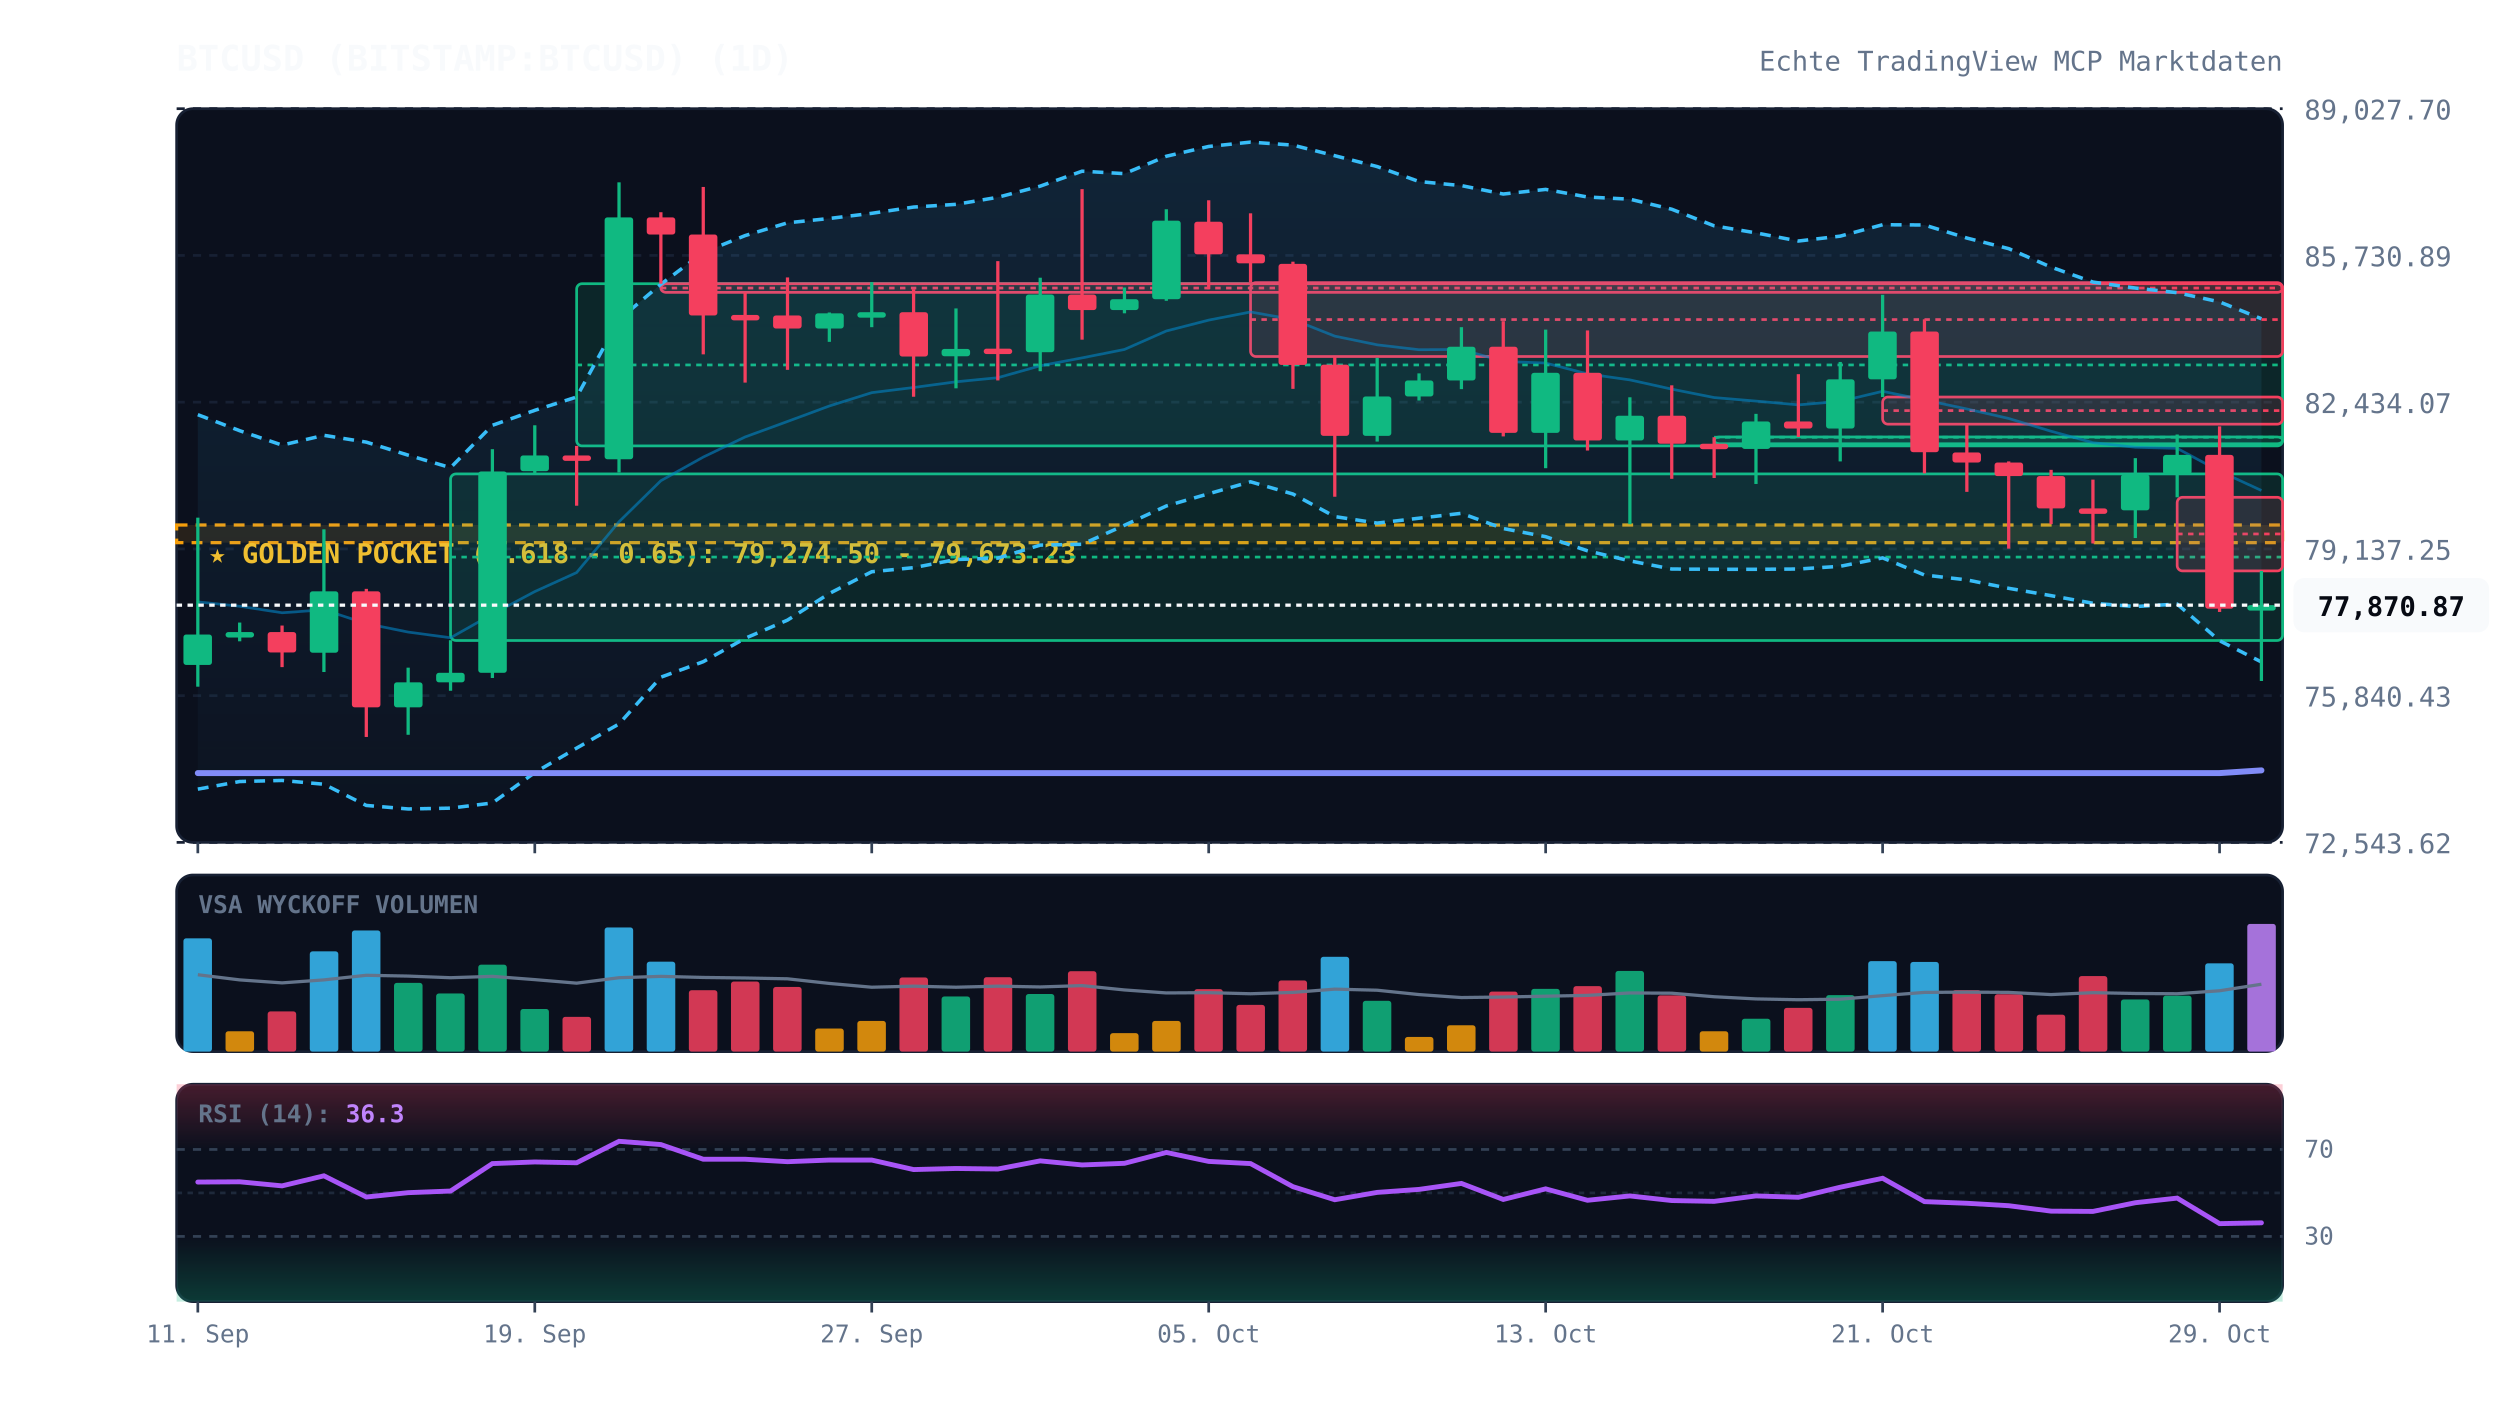
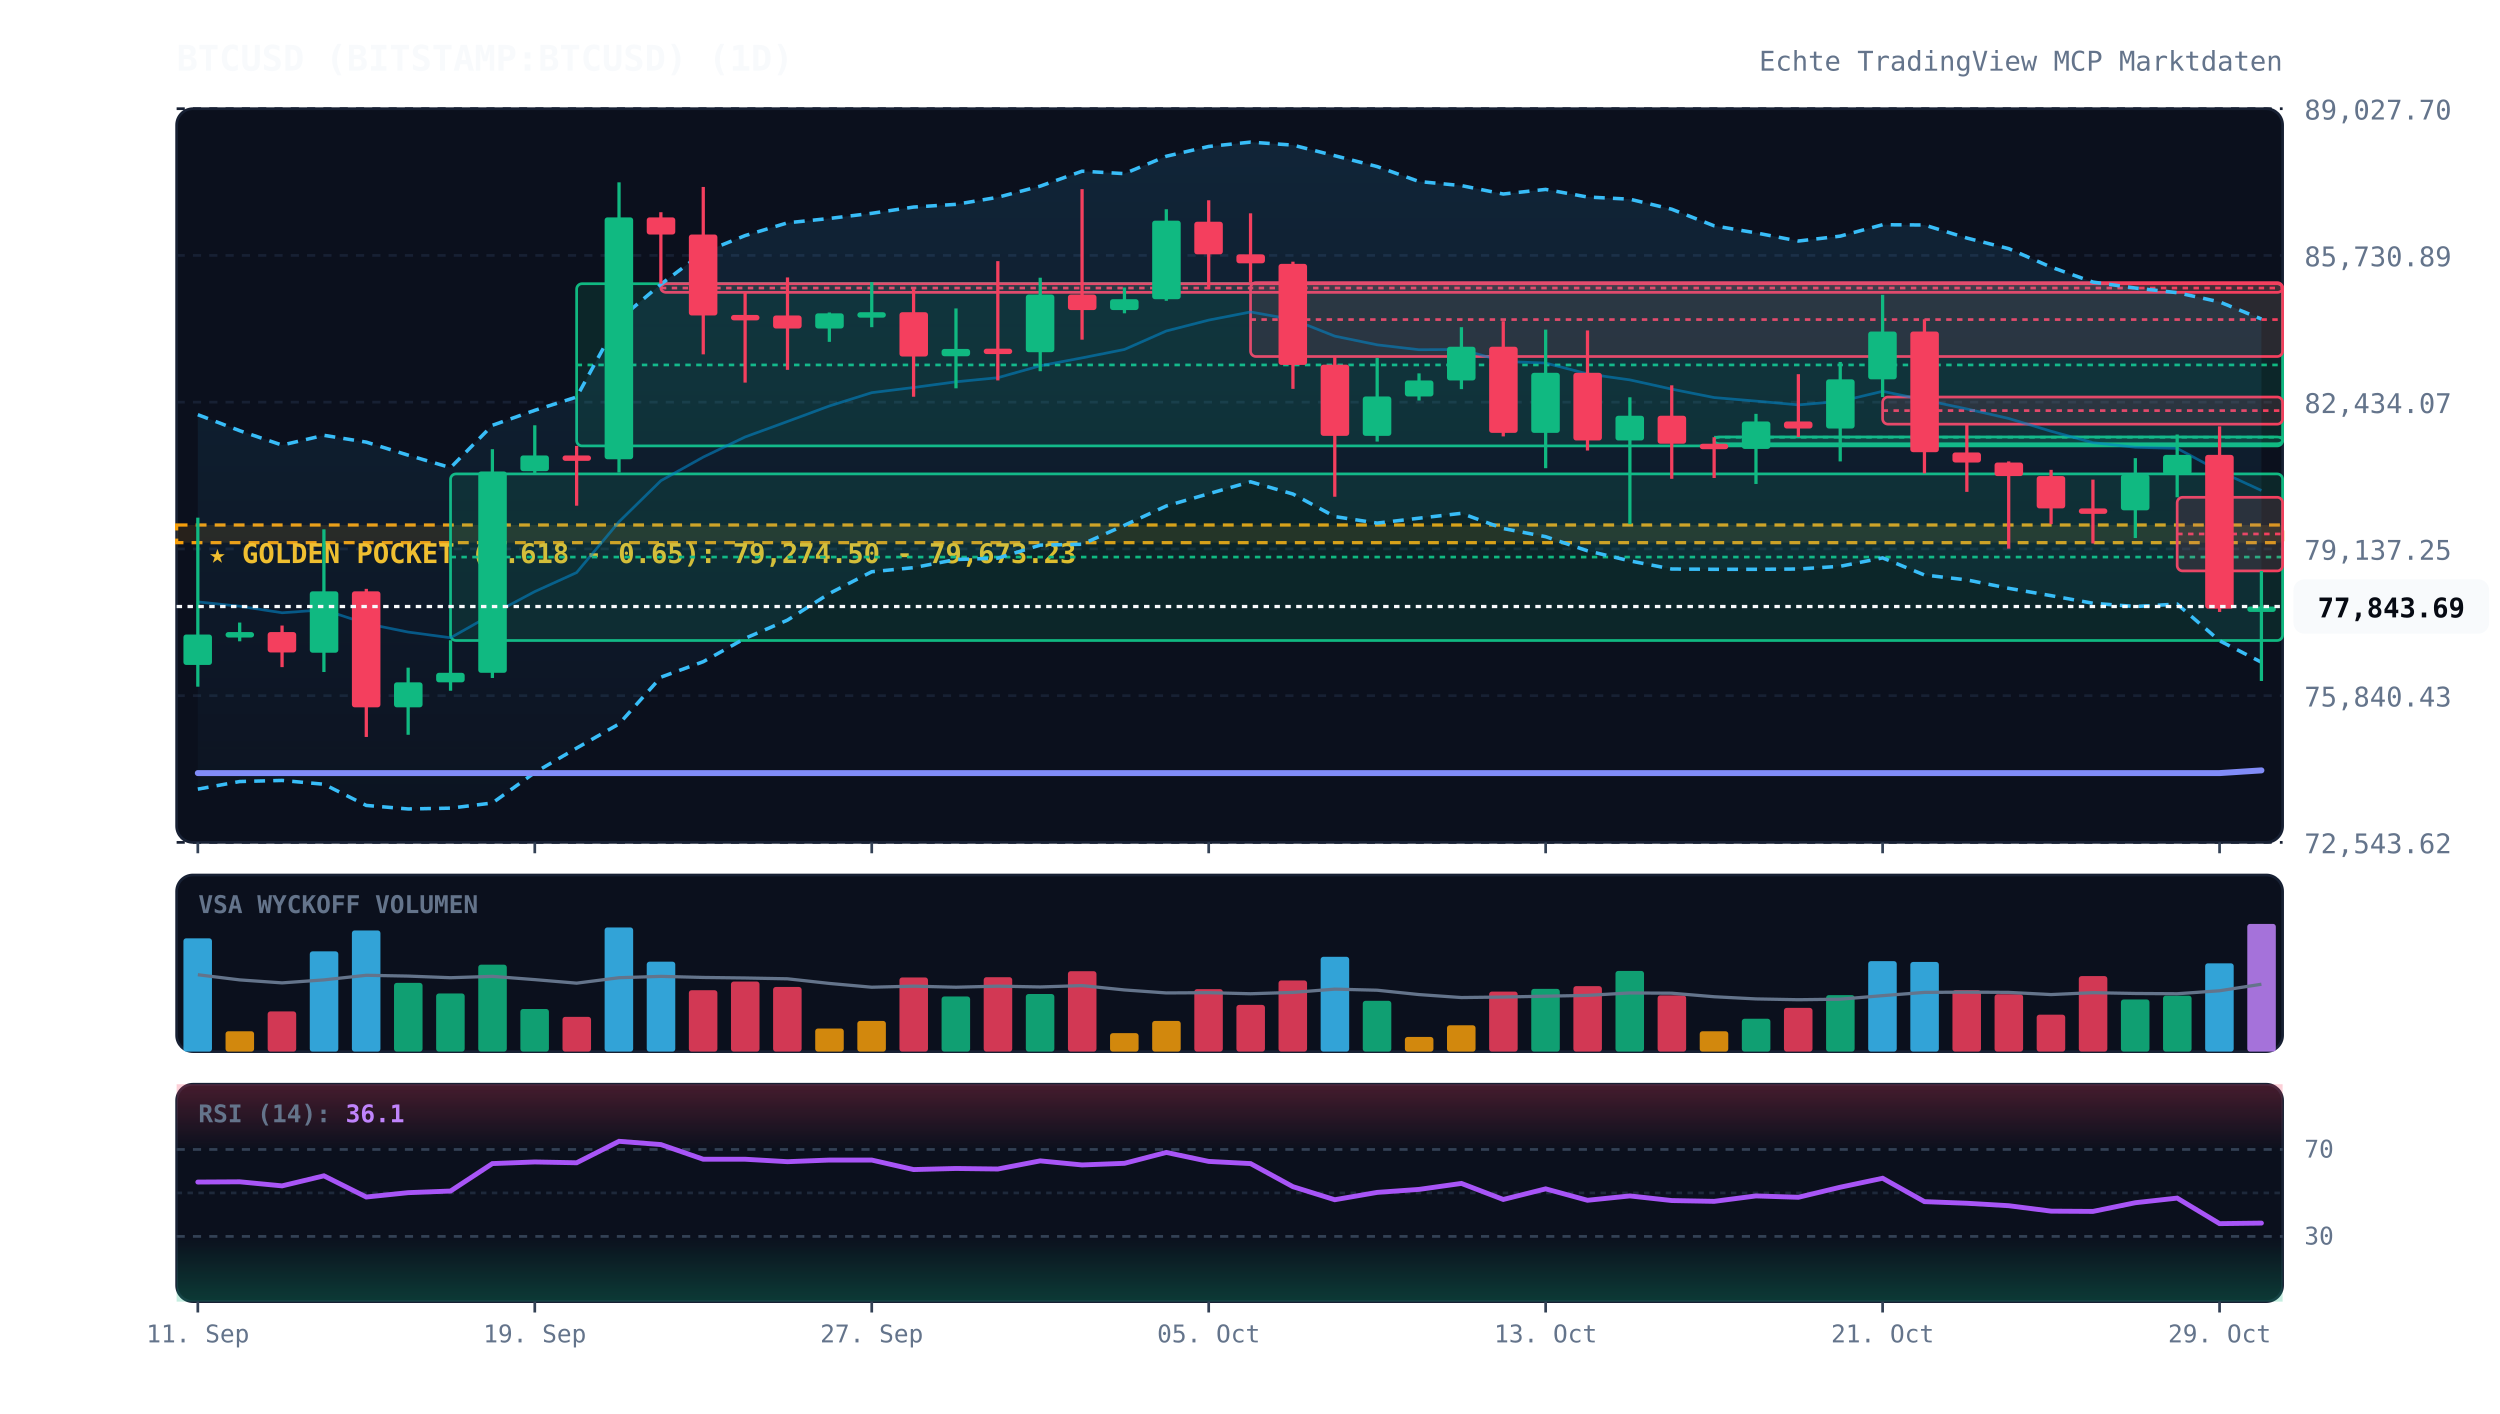
<svg xmlns="http://www.w3.org/2000/svg" viewBox="0 0 920 520" width="100%" height="100%" style="background:#070a13; font-family:'JetBrains Mono', monospace;">
  <defs>
    <linearGradient id="cloud-grad" x1="0%" y1="0%" x2="0%" y2="100%">
      <stop offset="0%" stop-color="#38bdf8" stop-opacity="0.12" />
      <stop offset="100%" stop-color="#38bdf8" stop-opacity="0.02" />
    </linearGradient>
    <linearGradient id="rsi-overbought" x1="0%" y1="0%" x2="0%" y2="100%">
      <stop offset="0%" stop-color="#f43f5e" stop-opacity="0.25" />
      <stop offset="100%" stop-color="#f43f5e" stop-opacity="0.0" />
    </linearGradient>
    <linearGradient id="rsi-oversold" x1="0%" y1="0%" x2="0%" y2="100%">
      <stop offset="0%" stop-color="#10b981" stop-opacity="0.0" />
      <stop offset="100%" stop-color="#10b981" stop-opacity="0.25" />
    </linearGradient>
  </defs>
  <rect x="65" y="40" width="775" height="270" fill="#0b101d" rx="6" stroke="#172033" stroke-width="1" />
  <rect x="65" y="322" width="775" height="65" fill="#0b101d" rx="6" stroke="#172033" stroke-width="1" />
  <rect x="65" y="399" width="775" height="80" fill="#0b101d" rx="6" stroke="#172033" stroke-width="1" />
  <line x1="65" y1="310.0" x2="840" y2="310.0" stroke="#172033" stroke-dasharray="3,3" stroke-width="1" />
  <text x="848" y="314.0" fill="#64748b" font-size="10" text-anchor="start">72,543.62</text>
  <line x1="65" y1="256.0" x2="840" y2="256.0" stroke="#172033" stroke-dasharray="3,3" stroke-width="1" />
  <text x="848" y="260.0" fill="#64748b" font-size="10" text-anchor="start">75,840.43</text>
  <line x1="65" y1="202.0" x2="840" y2="202.0" stroke="#172033" stroke-dasharray="3,3" stroke-width="1" />
  <text x="848" y="206.0" fill="#64748b" font-size="10" text-anchor="start">79,137.25</text>
  <line x1="65" y1="148.0" x2="840" y2="148.0" stroke="#172033" stroke-dasharray="3,3" stroke-width="1" />
  <text x="848" y="152.0" fill="#64748b" font-size="10" text-anchor="start">82,434.07</text>
  <line x1="65" y1="94.0" x2="840" y2="94.0" stroke="#172033" stroke-dasharray="3,3" stroke-width="1" />
  <text x="848" y="98.0" fill="#64748b" font-size="10" text-anchor="start">85,730.89</text>
  <line x1="65" y1="40.0" x2="840" y2="40.0" stroke="#172033" stroke-dasharray="3,3" stroke-width="1" />
  <text x="848" y="44.0" fill="#64748b" font-size="10" text-anchor="start">89,027.70</text>
  <rect x="65" y="193.2" width="775" height="6.5" fill="rgba(245, 158, 11, 0.12)" stroke="#f59e0b" stroke-dasharray="4,3" stroke-width="1.2" />
  <text x="77" y="207.2" fill="#fbbf24" font-size="10" font-weight="bold">★ GOLDEN POCKET (0.618 - 0.65): 79,274.50 - 79,673.23</text>
  <rect x="165.8" y="174.4" width="674.2" height="61.3" fill="rgba(16, 185, 129, 0.13)" stroke="#10b981" stroke-width="1" rx="2" />
  <line x1="165.8" y1="205.0" x2="840" y2="205.0" stroke="#10b981" stroke-dasharray="2,2" stroke-width="1" />
  <rect x="212.2" y="104.4" width="627.8" height="59.7" fill="rgba(16, 185, 129, 0.13)" stroke="#10b981" stroke-width="1" rx="2" />
  <line x1="212.2" y1="134.3" x2="840" y2="134.3" stroke="#10b981" stroke-dasharray="2,2" stroke-width="1" />
  <rect x="243.2" y="104.4" width="596.8" height="3.2" fill="rgba(244, 63, 94, 0.13)" stroke="#f43f5e" stroke-width="1" rx="2" />
  <line x1="243.2" y1="106.0" x2="840" y2="106.0" stroke="#f43f5e" stroke-dasharray="2,2" stroke-width="1" />
  <rect x="460.2" y="104.0" width="379.8" height="27.2" fill="rgba(244, 63, 94, 0.13)" stroke="#f43f5e" stroke-width="1" rx="2" />
  <line x1="460.2" y1="117.6" x2="840" y2="117.6" stroke="#f43f5e" stroke-dasharray="2,2" stroke-width="1" />
  <rect x="630.8" y="160.8" width="209.2" height="2.5" fill="rgba(16, 185, 129, 0.13)" stroke="#10b981" stroke-width="1" rx="2" />
  <line x1="630.8" y1="160.9" x2="840" y2="160.9" stroke="#10b981" stroke-dasharray="2,2" stroke-width="1" />
  <rect x="692.8" y="146.1" width="147.2" height="10.0" fill="rgba(244, 63, 94, 0.13)" stroke="#f43f5e" stroke-width="1" rx="2" />
  <line x1="692.8" y1="151.1" x2="840" y2="151.1" stroke="#f43f5e" stroke-dasharray="2,2" stroke-width="1" />
  <rect x="801.2" y="183.0" width="38.8" height="27.1" fill="rgba(244, 63, 94, 0.13)" stroke="#f43f5e" stroke-width="1" rx="2" />
  <line x1="801.2" y1="196.5" x2="840" y2="196.5" stroke="#f43f5e" stroke-dasharray="2,2" stroke-width="1" />
-   <polygon points="72.8,152.6 88.2,158.5 103.8,163.8 119.2,160.2 134.8,162.7 150.2,167.5 165.8,172.1 181.2,156.5 196.8,151.0 212.2,146.1 227.8,117.6 243.2,104.6 258.8,92.9 274.2,86.7 289.8,82.0 305.2,80.4 320.8,78.5 336.2,76.2 351.8,75.2 367.2,72.6 382.8,68.5 398.2,63.0 413.8,63.9 429.2,57.5 444.8,53.9 460.2,52.3 475.8,53.4 491.2,57.3 506.8,61.3 522.2,66.8 537.8,68.3 553.2,71.4 568.8,69.7 584.2,72.5 599.8,73.3 615.2,77.0 630.8,83.1 646.2,85.7 661.8,88.7 677.2,86.9 692.8,82.7 708.2,82.8 723.8,87.6 739.2,91.5 754.8,98.3 770.2,103.8 785.8,106.0 801.2,107.7 816.8,111.1 832.2,117.3 832.2,243.6 816.8,235.8 801.2,222.3 785.8,223.2 770.2,222.0 754.8,219.2 739.2,216.5 723.8,213.4 708.2,211.6 692.8,205.3 677.2,208.4 661.8,209.4 646.2,209.5 630.8,209.5 615.2,209.4 599.8,206.4 584.2,202.7 568.8,197.5 553.2,194.5 537.8,188.9 522.2,190.7 506.8,192.5 491.2,190.1 475.8,181.8 460.2,177.3 444.8,181.7 429.2,186.2 413.8,193.3 398.2,200.3 382.8,200.6 367.2,205.4 351.8,205.9 336.2,208.9 320.8,210.4 305.2,218.4 289.8,228.2 274.2,234.9 258.8,243.5 243.2,249.2 227.8,266.4 212.2,275.3 196.8,284.3 181.2,295.5 165.8,297.4 150.2,297.7 134.8,296.4 119.2,288.6 103.8,287.2 88.2,287.6 72.8,290.4" fill="url(#cloud-grad)" />
-   <polyline points="72.8,152.6 88.2,158.5 103.8,163.8 119.2,160.2 134.8,162.7 150.2,167.5 165.8,172.1 181.2,156.5 196.8,151.0 212.2,146.1 227.8,117.6 243.2,104.6 258.8,92.9 274.2,86.7 289.8,82.0 305.2,80.4 320.8,78.5 336.2,76.2 351.8,75.2 367.2,72.6 382.8,68.5 398.2,63.0 413.8,63.9 429.2,57.5 444.8,53.9 460.2,52.3 475.8,53.4 491.2,57.3 506.8,61.3 522.2,66.8 537.8,68.3 553.2,71.4 568.8,69.7 584.2,72.5 599.8,73.3 615.2,77.0 630.8,83.1 646.2,85.7 661.8,88.7 677.2,86.9 692.8,82.7 708.2,82.8 723.8,87.6 739.2,91.5 754.8,98.3 770.2,103.8 785.8,106.0 801.2,107.7 816.8,111.1 832.2,117.3" fill="none" stroke="#38bdf8" stroke-width="1.3" stroke-dasharray="4,3" />
-   <polyline points="72.8,290.4 88.2,287.6 103.8,287.2 119.2,288.6 134.8,296.4 150.2,297.7 165.8,297.4 181.2,295.5 196.8,284.3 212.2,275.3 227.8,266.4 243.2,249.2 258.8,243.5 274.2,234.9 289.8,228.2 305.2,218.4 320.8,210.4 336.2,208.9 351.8,205.9 367.2,205.4 382.8,200.6 398.2,200.3 413.8,193.3 429.2,186.2 444.8,181.7 460.2,177.3 475.8,181.8 491.2,190.1 506.8,192.5 522.2,190.7 537.8,188.9 553.2,194.5 568.8,197.5 584.2,202.7 599.8,206.4 615.2,209.4 630.8,209.5 646.2,209.5 661.8,209.4 677.2,208.4 692.8,205.3 708.2,211.6 723.8,213.4 739.2,216.5 754.8,219.2 770.2,222.0 785.8,223.2 801.2,222.3 816.8,235.8 832.2,243.6" fill="none" stroke="#38bdf8" stroke-width="1.3" stroke-dasharray="4,3" />
+   <polygon points="72.8,152.6 88.2,158.5 103.8,163.8 119.2,160.2 134.8,162.7 150.2,167.5 165.8,172.1 181.2,156.5 196.8,151.0 212.2,146.1 227.8,117.6 243.2,104.6 258.8,92.9 274.2,86.7 289.8,82.0 305.2,80.4 320.8,78.5 336.2,76.2 351.8,75.2 367.2,72.6 382.8,68.5 398.2,63.0 413.8,63.9 429.2,57.5 444.8,53.9 460.2,52.3 475.8,53.4 491.2,57.3 506.8,61.3 522.2,66.8 537.8,68.3 553.2,71.4 568.8,69.7 584.2,72.5 599.8,73.3 615.2,77.0 630.8,83.1 646.2,85.7 661.8,88.7 677.2,86.9 692.8,82.7 708.2,82.8 723.8,87.6 739.2,91.5 754.8,98.3 770.2,103.8 785.8,106.0 801.2,107.7 816.8,111.1 832.2,117.4 832.2,243.7 816.8,235.8 801.2,222.3 785.8,223.2 770.2,222.0 754.8,219.2 739.2,216.5 723.8,213.4 708.2,211.6 692.8,205.3 677.2,208.4 661.8,209.4 646.2,209.5 630.8,209.5 615.2,209.4 599.8,206.4 584.2,202.7 568.8,197.5 553.2,194.5 537.8,188.9 522.2,190.7 506.8,192.5 491.2,190.1 475.8,181.8 460.2,177.3 444.8,181.7 429.2,186.2 413.8,193.3 398.2,200.3 382.8,200.6 367.2,205.4 351.8,205.9 336.2,208.9 320.8,210.4 305.2,218.4 289.8,228.2 274.2,234.9 258.8,243.5 243.2,249.2 227.8,266.4 212.2,275.3 196.8,284.3 181.2,295.5 165.8,297.4 150.2,297.7 134.8,296.4 119.2,288.6 103.8,287.2 88.2,287.6 72.8,290.4" fill="url(#cloud-grad)" />
+   <polyline points="72.8,152.6 88.2,158.5 103.8,163.8 119.2,160.2 134.8,162.7 150.2,167.5 165.8,172.1 181.2,156.5 196.8,151.0 212.2,146.1 227.8,117.6 243.2,104.6 258.8,92.9 274.2,86.7 289.8,82.0 305.2,80.4 320.8,78.5 336.2,76.2 351.8,75.2 367.2,72.6 382.8,68.5 398.2,63.0 413.8,63.9 429.2,57.5 444.8,53.9 460.2,52.3 475.8,53.4 491.2,57.3 506.8,61.3 522.2,66.8 537.8,68.3 553.2,71.4 568.8,69.7 584.2,72.5 599.8,73.3 615.2,77.0 630.8,83.1 646.2,85.7 661.8,88.7 677.2,86.9 692.8,82.7 708.2,82.8 723.8,87.6 739.2,91.5 754.8,98.3 770.2,103.8 785.8,106.0 801.2,107.7 816.8,111.1 832.2,117.4" fill="none" stroke="#38bdf8" stroke-width="1.3" stroke-dasharray="4,3" />
+   <polyline points="72.8,290.4 88.2,287.6 103.8,287.2 119.2,288.6 134.8,296.4 150.2,297.7 165.8,297.4 181.2,295.5 196.8,284.3 212.2,275.3 227.8,266.4 243.2,249.2 258.8,243.5 274.2,234.9 289.8,228.2 305.2,218.4 320.8,210.4 336.2,208.9 351.8,205.9 367.2,205.4 382.8,200.6 398.2,200.3 413.8,193.3 429.2,186.2 444.8,181.7 460.2,177.3 475.8,181.8 491.2,190.1 506.8,192.5 522.2,190.7 537.8,188.9 553.2,194.5 568.8,197.5 584.2,202.7 599.8,206.4 615.2,209.4 630.8,209.5 646.2,209.5 661.8,209.4 677.2,208.4 692.8,205.3 708.2,211.6 723.8,213.4 739.2,216.5 754.8,219.2 770.2,222.0 785.8,223.2 801.2,222.3 816.8,235.8 832.2,243.7" fill="none" stroke="#38bdf8" stroke-width="1.3" stroke-dasharray="4,3" />
  <polyline points="72.8,221.5 88.2,223.1 103.8,225.5 119.2,224.4 134.8,229.5 150.2,232.6 165.8,234.7 181.2,226.0 196.8,217.7 212.2,210.7 227.8,192.0 243.2,176.9 258.8,168.2 274.2,160.8 289.8,155.1 305.2,149.4 320.8,144.5 336.2,142.6 351.8,140.5 367.2,139.0 382.8,134.6 398.2,131.7 413.8,128.6 429.2,121.8 444.8,117.8 460.2,114.8 475.8,117.6 491.2,123.7 506.8,126.9 522.2,128.7 537.8,128.6 553.2,133.0 568.8,133.6 584.2,137.6 599.8,139.8 615.2,143.2 630.8,146.3 646.2,147.6 661.8,149.0 677.2,147.7 692.8,144.0 708.2,147.2 723.8,150.5 739.2,154.0 754.8,158.7 770.2,162.9 785.8,164.6 801.2,165.0 816.8,173.4 832.2,180.5" fill="none" stroke="#0284c7" stroke-width="1.0" stroke-opacity="0.6" />
  <polyline points="72.8,284.5 88.2,284.5 103.8,284.5 119.2,284.5 134.8,284.5 150.2,284.5 165.8,284.5 181.2,284.5 196.8,284.5 212.2,284.5 227.8,284.5 243.2,284.5 258.8,284.5 274.2,284.5 289.8,284.5 305.2,284.5 320.8,284.5 336.2,284.5 351.8,284.5 367.2,284.5 382.8,284.5 398.2,284.5 413.8,284.5 429.2,284.5 444.8,284.5 460.2,284.5 475.8,284.5 491.2,284.5 506.8,284.5 522.2,284.5 537.8,284.5 553.2,284.5 568.8,284.5 584.2,284.5 599.8,284.5 615.2,284.5 630.8,284.5 646.2,284.5 661.8,284.5 677.2,284.5 692.8,284.5 708.2,284.5 723.8,284.5 739.2,284.5 754.8,284.5 770.2,284.5 785.8,284.5 801.2,284.5 816.8,284.5 832.2,283.5" fill="none" stroke="#818cf8" stroke-width="2.2" stroke-linecap="round" />
  <line x1="72.8" y1="190.5" x2="72.8" y2="252.7" stroke="#10b981" stroke-width="1.2" />
  <rect x="67.5" y="233.5" width="10.5" height="11.2" fill="#10b981" rx="1" />
  <line x1="88.2" y1="229.1" x2="88.2" y2="236.0" stroke="#10b981" stroke-width="1.2" />
  <rect x="83.0" y="232.6" width="10.5" height="2.0" fill="#10b981" rx="1" />
  <line x1="103.8" y1="230.2" x2="103.8" y2="245.5" stroke="#f43f5e" stroke-width="1.2" />
  <rect x="98.5" y="232.6" width="10.5" height="7.5" fill="#f43f5e" rx="1" />
  <line x1="119.2" y1="194.8" x2="119.2" y2="247.3" stroke="#10b981" stroke-width="1.2" />
  <rect x="114.0" y="217.6" width="10.5" height="22.6" fill="#10b981" rx="1" />
  <line x1="134.8" y1="216.7" x2="134.8" y2="271.2" stroke="#f43f5e" stroke-width="1.2" />
  <rect x="129.5" y="217.6" width="10.5" height="42.7" fill="#f43f5e" rx="1" />
  <line x1="150.2" y1="245.7" x2="150.2" y2="270.4" stroke="#10b981" stroke-width="1.2" />
  <rect x="145.0" y="251.1" width="10.5" height="9.2" fill="#10b981" rx="1" />
  <line x1="165.8" y1="235.6" x2="165.8" y2="254.2" stroke="#10b981" stroke-width="1.2" />
  <rect x="160.5" y="247.6" width="10.5" height="3.5" fill="#10b981" rx="1" />
  <line x1="181.2" y1="165.3" x2="181.2" y2="249.5" stroke="#10b981" stroke-width="1.2" />
  <rect x="176.0" y="173.5" width="10.5" height="74.1" fill="#10b981" rx="1" />
  <line x1="196.8" y1="156.5" x2="196.8" y2="174.4" stroke="#10b981" stroke-width="1.2" />
  <rect x="191.5" y="167.6" width="10.5" height="5.8" fill="#10b981" rx="1" />
  <line x1="212.2" y1="164.1" x2="212.2" y2="186.1" stroke="#f43f5e" stroke-width="1.2" />
  <rect x="207.0" y="167.6" width="10.5" height="2.0" fill="#f43f5e" rx="1" />
  <line x1="227.8" y1="67.1" x2="227.8" y2="173.9" stroke="#10b981" stroke-width="1.2" />
  <rect x="222.5" y="80.0" width="10.5" height="89.0" fill="#10b981" rx="1" />
  <line x1="243.2" y1="78.1" x2="243.2" y2="104.4" stroke="#f43f5e" stroke-width="1.2" />
  <rect x="238.0" y="80.0" width="10.5" height="6.3" fill="#f43f5e" rx="1" />
  <line x1="258.8" y1="68.8" x2="258.8" y2="130.4" stroke="#f43f5e" stroke-width="1.2" />
  <rect x="253.5" y="86.3" width="10.5" height="29.8" fill="#f43f5e" rx="1" />
  <line x1="274.2" y1="107.6" x2="274.2" y2="140.8" stroke="#f43f5e" stroke-width="1.2" />
  <rect x="269.0" y="115.9" width="10.5" height="2.0" fill="#f43f5e" rx="1" />
  <line x1="289.8" y1="102.1" x2="289.8" y2="136.1" stroke="#f43f5e" stroke-width="1.2" />
  <rect x="284.5" y="116.1" width="10.5" height="4.8" fill="#f43f5e" rx="1" />
  <line x1="305.2" y1="115.0" x2="305.2" y2="125.8" stroke="#10b981" stroke-width="1.2" />
  <rect x="300.0" y="115.3" width="10.5" height="5.6" fill="#10b981" rx="1" />
  <line x1="320.8" y1="103.8" x2="320.8" y2="120.4" stroke="#10b981" stroke-width="1.2" />
  <rect x="315.5" y="114.9" width="10.5" height="2.0" fill="#10b981" rx="1" />
  <line x1="336.2" y1="106.4" x2="336.2" y2="146.0" stroke="#f43f5e" stroke-width="1.2" />
  <rect x="331.0" y="114.9" width="10.5" height="16.3" fill="#f43f5e" rx="1" />
  <line x1="351.8" y1="113.5" x2="351.8" y2="142.9" stroke="#10b981" stroke-width="1.2" />
  <rect x="346.5" y="128.4" width="10.5" height="2.7" fill="#10b981" rx="1" />
  <line x1="367.2" y1="96.1" x2="367.2" y2="140.0" stroke="#f43f5e" stroke-width="1.2" />
  <rect x="362.0" y="128.3" width="10.5" height="2.0" fill="#f43f5e" rx="1" />
  <line x1="382.8" y1="102.2" x2="382.8" y2="136.6" stroke="#10b981" stroke-width="1.2" />
  <rect x="377.5" y="108.4" width="10.5" height="21.2" fill="#10b981" rx="1" />
  <line x1="398.2" y1="69.6" x2="398.2" y2="125.0" stroke="#f43f5e" stroke-width="1.2" />
  <rect x="393.0" y="108.4" width="10.5" height="5.7" fill="#f43f5e" rx="1" />
  <line x1="413.8" y1="105.8" x2="413.8" y2="115.3" stroke="#10b981" stroke-width="1.2" />
  <rect x="408.5" y="110.1" width="10.5" height="4.0" fill="#10b981" rx="1" />
  <line x1="429.2" y1="77.0" x2="429.2" y2="110.7" stroke="#10b981" stroke-width="1.2" />
  <rect x="424.0" y="81.2" width="10.5" height="28.9" fill="#10b981" rx="1" />
  <line x1="444.8" y1="73.7" x2="444.8" y2="106.4" stroke="#f43f5e" stroke-width="1.2" />
  <rect x="439.5" y="81.6" width="10.5" height="12.0" fill="#f43f5e" rx="1" />
  <line x1="460.2" y1="78.5" x2="460.2" y2="104.0" stroke="#f43f5e" stroke-width="1.2" />
  <rect x="455.0" y="93.6" width="10.5" height="3.3" fill="#f43f5e" rx="1" />
  <line x1="475.8" y1="96.3" x2="475.8" y2="143.1" stroke="#f43f5e" stroke-width="1.2" />
  <rect x="470.5" y="97.1" width="10.5" height="37.2" fill="#f43f5e" rx="1" />
  <line x1="491.2" y1="131.2" x2="491.2" y2="182.8" stroke="#f43f5e" stroke-width="1.2" />
  <rect x="486.0" y="134.2" width="10.5" height="26.2" fill="#f43f5e" rx="1" />
  <line x1="506.8" y1="131.7" x2="506.8" y2="162.5" stroke="#10b981" stroke-width="1.2" />
  <rect x="501.5" y="145.9" width="10.5" height="14.5" fill="#10b981" rx="1" />
  <line x1="522.2" y1="137.4" x2="522.2" y2="147.4" stroke="#10b981" stroke-width="1.2" />
  <rect x="517.0" y="140.0" width="10.5" height="5.9" fill="#10b981" rx="1" />
  <line x1="537.8" y1="120.4" x2="537.8" y2="143.2" stroke="#10b981" stroke-width="1.2" />
  <rect x="532.5" y="127.6" width="10.5" height="12.4" fill="#10b981" rx="1" />
  <line x1="553.2" y1="118.2" x2="553.2" y2="160.6" stroke="#f43f5e" stroke-width="1.2" />
  <rect x="548.0" y="127.6" width="10.5" height="31.7" fill="#f43f5e" rx="1" />
  <line x1="568.8" y1="121.3" x2="568.8" y2="172.3" stroke="#10b981" stroke-width="1.2" />
  <rect x="563.5" y="137.2" width="10.5" height="22.1" fill="#10b981" rx="1" />
  <line x1="584.2" y1="121.6" x2="584.2" y2="165.8" stroke="#f43f5e" stroke-width="1.2" />
  <rect x="579.0" y="137.2" width="10.5" height="24.9" fill="#f43f5e" rx="1" />
  <line x1="599.8" y1="146.2" x2="599.8" y2="192.9" stroke="#10b981" stroke-width="1.2" />
  <rect x="594.5" y="153.0" width="10.5" height="9.1" fill="#10b981" rx="1" />
  <line x1="615.2" y1="141.8" x2="615.2" y2="176.2" stroke="#f43f5e" stroke-width="1.2" />
  <rect x="610.0" y="153.0" width="10.5" height="10.3" fill="#f43f5e" rx="1" />
  <line x1="630.8" y1="160.9" x2="630.8" y2="175.9" stroke="#f43f5e" stroke-width="1.2" />
  <rect x="625.5" y="163.3" width="10.5" height="2.0" fill="#f43f5e" rx="1" />
  <line x1="646.2" y1="152.3" x2="646.2" y2="178.1" stroke="#10b981" stroke-width="1.2" />
  <rect x="641.0" y="155.1" width="10.5" height="10.1" fill="#10b981" rx="1" />
  <line x1="661.8" y1="137.7" x2="661.8" y2="160.8" stroke="#f43f5e" stroke-width="1.2" />
  <rect x="656.5" y="155.1" width="10.5" height="2.6" fill="#f43f5e" rx="1" />
  <line x1="677.2" y1="133.2" x2="677.2" y2="169.8" stroke="#10b981" stroke-width="1.2" />
  <rect x="672.0" y="139.6" width="10.5" height="18.1" fill="#10b981" rx="1" />
  <line x1="692.8" y1="108.5" x2="692.8" y2="146.1" stroke="#10b981" stroke-width="1.2" />
  <rect x="687.5" y="122.0" width="10.5" height="17.6" fill="#10b981" rx="1" />
  <line x1="708.2" y1="117.5" x2="708.2" y2="174.2" stroke="#f43f5e" stroke-width="1.2" />
  <rect x="703.0" y="122.0" width="10.5" height="44.4" fill="#f43f5e" rx="1" />
  <line x1="723.8" y1="156.1" x2="723.8" y2="181.0" stroke="#f43f5e" stroke-width="1.2" />
  <rect x="718.5" y="166.5" width="10.5" height="3.7" fill="#f43f5e" rx="1" />
  <line x1="739.2" y1="169.8" x2="739.2" y2="201.9" stroke="#f43f5e" stroke-width="1.2" />
  <rect x="734.0" y="170.2" width="10.5" height="5.0" fill="#f43f5e" rx="1" />
  <line x1="754.8" y1="172.9" x2="754.8" y2="192.9" stroke="#f43f5e" stroke-width="1.2" />
  <rect x="749.5" y="175.2" width="10.5" height="11.9" fill="#f43f5e" rx="1" />
  <line x1="770.2" y1="176.5" x2="770.2" y2="200.0" stroke="#f43f5e" stroke-width="1.2" />
  <rect x="765.0" y="187.1" width="10.5" height="2.0" fill="#f43f5e" rx="1" />
  <line x1="785.8" y1="168.6" x2="785.8" y2="198.0" stroke="#10b981" stroke-width="1.2" />
  <rect x="780.5" y="174.6" width="10.5" height="13.2" fill="#10b981" rx="1" />
  <line x1="801.2" y1="159.9" x2="801.2" y2="183.0" stroke="#10b981" stroke-width="1.2" />
  <rect x="796.0" y="167.4" width="10.5" height="7.2" fill="#10b981" rx="1" />
  <line x1="816.8" y1="156.9" x2="816.8" y2="225.2" stroke="#f43f5e" stroke-width="1.2" />
  <rect x="811.5" y="167.4" width="10.5" height="56.6" fill="#f43f5e" rx="1" />
  <line x1="832.2" y1="210.1" x2="832.2" y2="250.6" stroke="#10b981" stroke-width="1.2" />
-   <rect x="827.0" y="222.7" width="10.5" height="2.0" fill="#10b981" rx="1" />
-   <line x1="65" y1="222.7" x2="840" y2="222.7" stroke="#f8fafc" stroke-width="1.2" stroke-dasharray="2,2" />
-   <rect x="844" y="212.7" width="72" height="20" fill="#f8fafc" rx="4" />
-   <text x="880" y="226.7" fill="#070a13" font-size="10" font-weight="bold" text-anchor="middle">77,870.87</text>
+   <rect x="827.0" y="223.2" width="10.5" height="2.0" fill="#10b981" rx="1" />
+   <line x1="65" y1="223.2" x2="840" y2="223.2" stroke="#f8fafc" stroke-width="1.2" stroke-dasharray="2,2" />
+   <rect x="844" y="213.2" width="72" height="20" fill="#f8fafc" rx="4" />
+   <text x="880" y="227.2" fill="#070a13" font-size="10" font-weight="bold" text-anchor="middle">77,843.69</text>
  <text x="73" y="336" fill="#64748b" font-size="9" font-weight="bold">VSA WYCKOFF VOLUMEN</text>
  <rect x="67.5" y="345.3" width="10.5" height="41.7" fill="#38bdf8" opacity="0.85" rx="1" />
  <rect x="83.0" y="379.5" width="10.5" height="7.5" fill="#f59e0b" opacity="0.85" rx="1" />
  <rect x="98.5" y="372.2" width="10.5" height="14.8" fill="#f43f5e" opacity="0.85" rx="1" />
  <rect x="114.0" y="350.1" width="10.5" height="36.9" fill="#38bdf8" opacity="0.85" rx="1" />
  <rect x="129.5" y="342.4" width="10.5" height="44.6" fill="#38bdf8" opacity="0.85" rx="1" />
  <rect x="145.0" y="361.7" width="10.5" height="25.3" fill="#10b981" opacity="0.85" rx="1" />
  <rect x="160.5" y="365.6" width="10.5" height="21.4" fill="#10b981" opacity="0.85" rx="1" />
  <rect x="176.0" y="355.0" width="10.5" height="32.0" fill="#10b981" opacity="0.85" rx="1" />
  <rect x="191.5" y="371.3" width="10.5" height="15.7" fill="#10b981" opacity="0.85" rx="1" />
  <rect x="207.0" y="374.2" width="10.5" height="12.8" fill="#f43f5e" opacity="0.85" rx="1" />
  <rect x="222.5" y="341.3" width="10.5" height="45.7" fill="#38bdf8" opacity="0.85" rx="1" />
  <rect x="238.0" y="353.9" width="10.5" height="33.1" fill="#38bdf8" opacity="0.85" rx="1" />
  <rect x="253.5" y="364.4" width="10.5" height="22.6" fill="#f43f5e" opacity="0.85" rx="1" />
  <rect x="269.0" y="361.2" width="10.5" height="25.8" fill="#f43f5e" opacity="0.85" rx="1" />
  <rect x="284.5" y="363.2" width="10.5" height="23.8" fill="#f43f5e" opacity="0.85" rx="1" />
  <rect x="300.0" y="378.5" width="10.5" height="8.5" fill="#f59e0b" opacity="0.85" rx="1" />
  <rect x="315.5" y="375.7" width="10.5" height="11.3" fill="#f59e0b" opacity="0.85" rx="1" />
  <rect x="331.0" y="359.7" width="10.5" height="27.3" fill="#f43f5e" opacity="0.85" rx="1" />
  <rect x="346.5" y="366.7" width="10.5" height="20.3" fill="#10b981" opacity="0.85" rx="1" />
  <rect x="362.0" y="359.6" width="10.5" height="27.4" fill="#f43f5e" opacity="0.85" rx="1" />
  <rect x="377.5" y="365.8" width="10.5" height="21.2" fill="#10b981" opacity="0.85" rx="1" />
  <rect x="393.0" y="357.4" width="10.5" height="29.6" fill="#f43f5e" opacity="0.85" rx="1" />
  <rect x="408.5" y="380.2" width="10.5" height="6.8" fill="#f59e0b" opacity="0.85" rx="1" />
  <rect x="424.0" y="375.7" width="10.5" height="11.3" fill="#f59e0b" opacity="0.85" rx="1" />
  <rect x="439.5" y="364.0" width="10.5" height="23.0" fill="#f43f5e" opacity="0.85" rx="1" />
  <rect x="455.0" y="369.8" width="10.5" height="17.2" fill="#f43f5e" opacity="0.85" rx="1" />
  <rect x="470.5" y="360.8" width="10.5" height="26.2" fill="#f43f5e" opacity="0.85" rx="1" />
  <rect x="486.0" y="352.1" width="10.5" height="34.9" fill="#38bdf8" opacity="0.85" rx="1" />
  <rect x="501.5" y="368.3" width="10.5" height="18.7" fill="#10b981" opacity="0.85" rx="1" />
  <rect x="517.0" y="381.6" width="10.5" height="5.4" fill="#f59e0b" opacity="0.85" rx="1" />
  <rect x="532.5" y="377.3" width="10.5" height="9.7" fill="#f59e0b" opacity="0.85" rx="1" />
  <rect x="548.0" y="364.9" width="10.5" height="22.1" fill="#f43f5e" opacity="0.85" rx="1" />
  <rect x="563.5" y="363.9" width="10.5" height="23.1" fill="#10b981" opacity="0.85" rx="1" />
  <rect x="579.0" y="362.9" width="10.5" height="24.1" fill="#f43f5e" opacity="0.85" rx="1" />
  <rect x="594.5" y="357.3" width="10.5" height="29.7" fill="#10b981" opacity="0.85" rx="1" />
  <rect x="610.0" y="366.3" width="10.5" height="20.7" fill="#f43f5e" opacity="0.85" rx="1" />
  <rect x="625.5" y="379.5" width="10.5" height="7.5" fill="#f59e0b" opacity="0.85" rx="1" />
  <rect x="641.0" y="374.9" width="10.5" height="12.1" fill="#10b981" opacity="0.85" rx="1" />
  <rect x="656.5" y="370.9" width="10.5" height="16.1" fill="#f43f5e" opacity="0.85" rx="1" />
  <rect x="672.0" y="366.2" width="10.5" height="20.8" fill="#10b981" opacity="0.85" rx="1" />
  <rect x="687.5" y="353.7" width="10.5" height="33.3" fill="#38bdf8" opacity="0.85" rx="1" />
  <rect x="703.0" y="354.0" width="10.5" height="33.0" fill="#38bdf8" opacity="0.85" rx="1" />
  <rect x="718.5" y="364.4" width="10.5" height="22.6" fill="#f43f5e" opacity="0.85" rx="1" />
  <rect x="734.0" y="365.9" width="10.5" height="21.1" fill="#f43f5e" opacity="0.85" rx="1" />
  <rect x="749.5" y="373.4" width="10.5" height="13.6" fill="#f43f5e" opacity="0.85" rx="1" />
  <rect x="765.0" y="359.2" width="10.5" height="27.8" fill="#f43f5e" opacity="0.85" rx="1" />
  <rect x="780.5" y="367.8" width="10.5" height="19.2" fill="#10b981" opacity="0.85" rx="1" />
  <rect x="796.0" y="366.4" width="10.5" height="20.6" fill="#10b981" opacity="0.85" rx="1" />
  <rect x="811.5" y="354.5" width="10.5" height="32.5" fill="#38bdf8" opacity="0.85" rx="1" />
  <rect x="827.0" y="340.0" width="10.5" height="47.0" fill="#c084fc" opacity="0.85" rx="1" />
  <polyline points="72.8,358.7 88.2,360.6 103.8,361.7 119.2,360.6 134.8,358.9 150.2,359.2 165.8,359.8 181.2,359.3 196.8,360.5 212.2,361.8 227.8,359.8 243.2,359.3 258.8,359.7 274.2,359.9 289.8,360.2 305.2,361.9 320.8,363.3 336.2,362.9 351.8,363.3 367.2,362.9 382.8,363.2 398.2,362.7 413.8,364.3 429.2,365.4 444.8,365.3 460.2,365.7 475.8,365.2 491.2,364.0 506.8,364.4 522.2,366.0 537.8,367.1 553.2,366.9 568.8,366.6 584.2,366.3 599.8,365.4 615.2,365.5 630.8,366.8 646.2,367.6 661.8,367.9 677.2,367.7 692.8,366.4 708.2,365.2 723.8,365.1 739.2,365.2 754.8,366.0 770.2,365.3 785.8,365.6 801.2,365.7 816.8,364.6 832.2,362.2" fill="none" stroke="#64748b" stroke-width="1.2" />
  <rect x="65" y="399" width="775" height="24.0" fill="url(#rsi-overbought)" />
  <rect x="65" y="455.0" width="775" height="24.0" fill="url(#rsi-oversold)" />
  <line x1="65" y1="423.0" x2="840" y2="423.0" stroke="#334155" stroke-dasharray="3,3" stroke-width="1" />
  <text x="848" y="426.0" fill="#64748b" font-size="9">70</text>
  <line x1="65" y1="439.0" x2="840" y2="439.0" stroke="#1e293b" stroke-dasharray="2,2" stroke-width="1" />
  <line x1="65" y1="455.0" x2="840" y2="455.0" stroke="#334155" stroke-dasharray="3,3" stroke-width="1" />
  <text x="848" y="458.0" fill="#64748b" font-size="9">30</text>
-   <polyline points="72.8,435.0 88.2,434.9 103.8,436.4 119.2,432.7 134.8,440.5 150.2,438.9 165.8,438.3 181.2,428.2 196.8,427.6 212.2,427.9 227.8,420.0 243.2,421.2 258.8,426.6 274.2,426.6 289.8,427.5 305.2,426.9 320.8,426.9 336.2,430.4 351.8,430.0 367.2,430.2 382.8,427.2 398.2,428.7 413.8,428.1 429.2,424.1 444.8,427.4 460.2,428.2 475.8,436.7 491.2,441.5 506.8,438.8 522.2,437.7 537.8,435.5 553.2,441.4 568.8,437.5 584.2,441.7 599.8,440.1 615.2,441.8 630.8,442.1 646.2,440.1 661.8,440.6 677.2,436.9 692.8,433.6 708.2,442.2 723.8,442.8 739.2,443.7 754.8,445.7 770.2,445.8 785.8,442.6 801.2,440.9 816.8,450.3 832.2,450.0" fill="none" stroke="#a855f7" stroke-width="1.8" stroke-linecap="round" />
-   <text x="73" y="413" fill="#64748b" font-size="9" font-weight="bold">RSI (14): <tspan fill="#c084fc">36.3</tspan>
+   <polyline points="72.8,435.0 88.2,434.9 103.8,436.4 119.2,432.7 134.8,440.5 150.2,438.9 165.8,438.3 181.2,428.2 196.8,427.6 212.2,427.9 227.8,420.0 243.2,421.2 258.8,426.6 274.2,426.6 289.8,427.5 305.2,426.9 320.8,426.9 336.2,430.4 351.8,430.0 367.2,430.2 382.8,427.2 398.2,428.7 413.8,428.1 429.2,424.1 444.8,427.4 460.2,428.2 475.8,436.7 491.2,441.5 506.8,438.8 522.2,437.7 537.8,435.5 553.2,441.4 568.8,437.5 584.2,441.7 599.8,440.1 615.2,441.8 630.8,442.1 646.2,440.1 661.8,440.6 677.2,436.9 692.8,433.6 708.2,442.2 723.8,442.8 739.2,443.7 754.8,445.7 770.2,445.8 785.8,442.6 801.2,440.9 816.8,450.3 832.2,450.1" fill="none" stroke="#a855f7" stroke-width="1.8" stroke-linecap="round" />
+   <text x="73" y="413" fill="#64748b" font-size="9" font-weight="bold">RSI (14): <tspan fill="#c084fc">36.1</tspan>
  </text>
  <line x1="72.8" y1="310" x2="72.8" y2="314" stroke="#334155" stroke-width="1" />
  <line x1="72.8" y1="479" x2="72.8" y2="483" stroke="#334155" stroke-width="1" />
  <text x="72.8" y="494" fill="#64748b" font-size="9" text-anchor="middle">11. Sep</text>
  <line x1="196.8" y1="310" x2="196.8" y2="314" stroke="#334155" stroke-width="1" />
  <line x1="196.8" y1="479" x2="196.8" y2="483" stroke="#334155" stroke-width="1" />
  <text x="196.8" y="494" fill="#64748b" font-size="9" text-anchor="middle">19. Sep</text>
  <line x1="320.8" y1="310" x2="320.8" y2="314" stroke="#334155" stroke-width="1" />
  <line x1="320.8" y1="479" x2="320.8" y2="483" stroke="#334155" stroke-width="1" />
  <text x="320.8" y="494" fill="#64748b" font-size="9" text-anchor="middle">27. Sep</text>
  <line x1="444.8" y1="310" x2="444.8" y2="314" stroke="#334155" stroke-width="1" />
  <line x1="444.8" y1="479" x2="444.8" y2="483" stroke="#334155" stroke-width="1" />
  <text x="444.8" y="494" fill="#64748b" font-size="9" text-anchor="middle">05. Oct</text>
  <line x1="568.8" y1="310" x2="568.8" y2="314" stroke="#334155" stroke-width="1" />
  <line x1="568.8" y1="479" x2="568.8" y2="483" stroke="#334155" stroke-width="1" />
  <text x="568.8" y="494" fill="#64748b" font-size="9" text-anchor="middle">13. Oct</text>
  <line x1="692.8" y1="310" x2="692.8" y2="314" stroke="#334155" stroke-width="1" />
  <line x1="692.8" y1="479" x2="692.8" y2="483" stroke="#334155" stroke-width="1" />
  <text x="692.8" y="494" fill="#64748b" font-size="9" text-anchor="middle">21. Oct</text>
  <line x1="816.8" y1="310" x2="816.8" y2="314" stroke="#334155" stroke-width="1" />
  <line x1="816.8" y1="479" x2="816.8" y2="483" stroke="#334155" stroke-width="1" />
  <text x="816.8" y="494" fill="#64748b" font-size="9" text-anchor="middle">29. Oct</text>
  <text x="65" y="26" fill="#f8fafc" font-size="13" font-weight="bold">BTCUSD (BITSTAMP:BTCUSD) (1D)</text>
  <text x="840" y="26" fill="#64748b" font-size="10" text-anchor="end">Echte TradingView MCP Marktdaten</text>
</svg>
